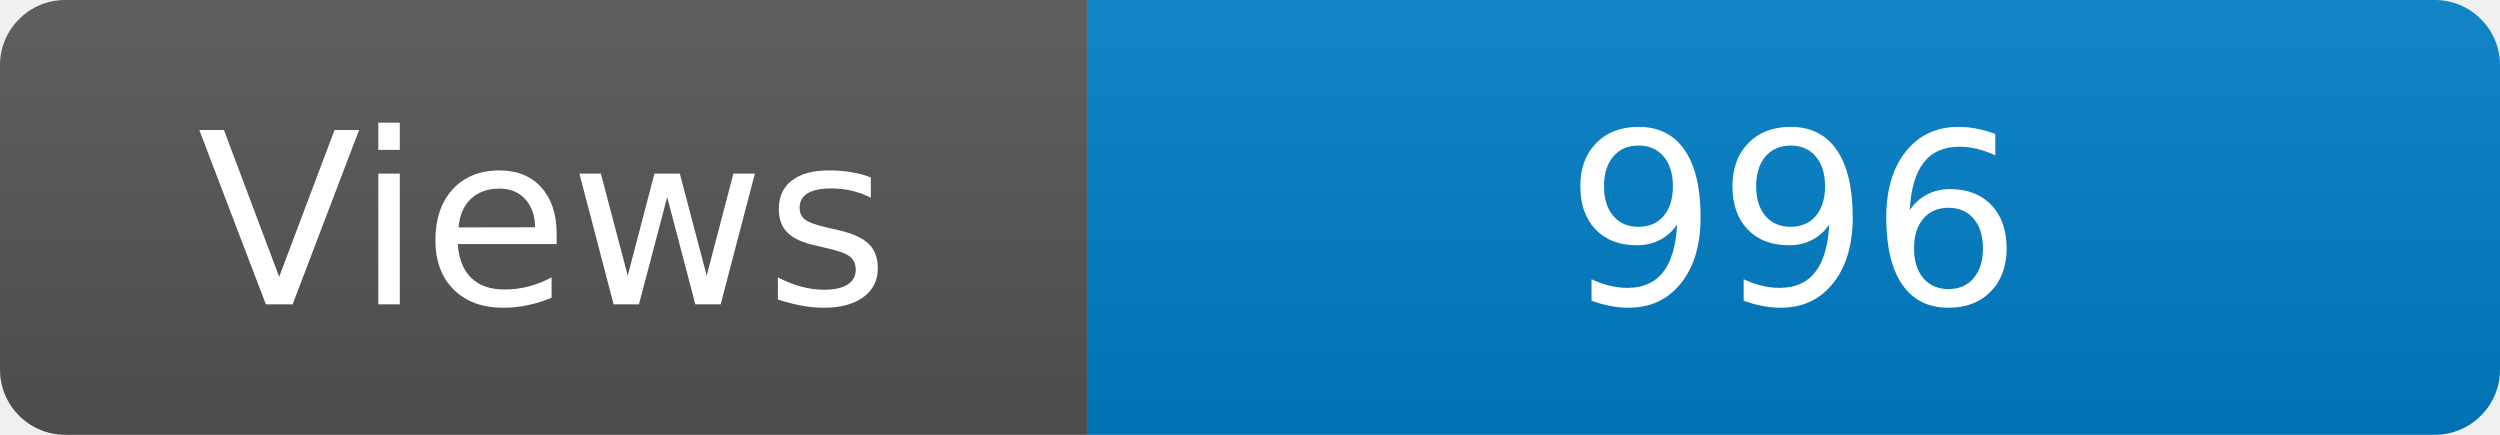
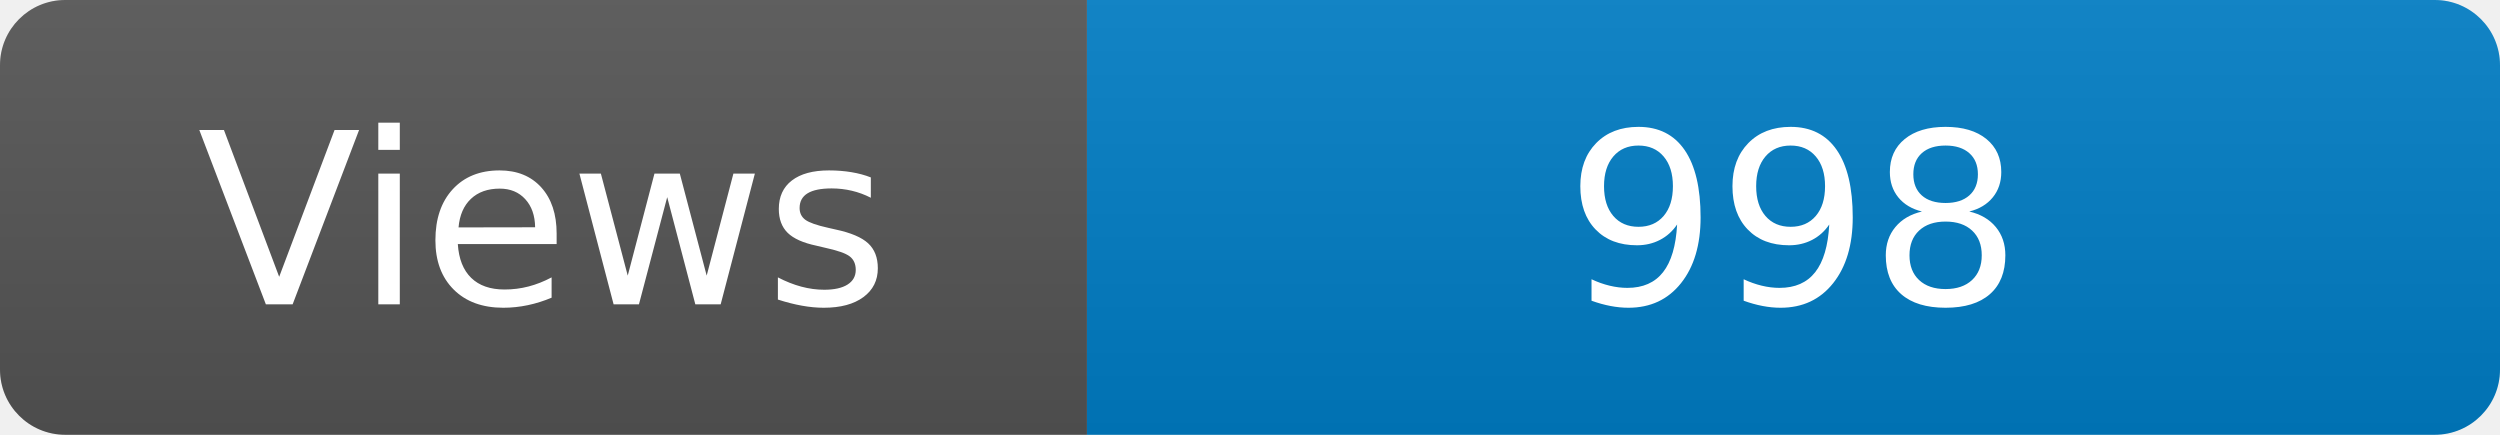
<svg xmlns="http://www.w3.org/2000/svg" width="115" height="20" role="img" aria-label="Maintained?: yes">
  <linearGradient id="s" x2="0" y2="100%">
    <stop offset="0" stop-color="#bbb" stop-opacity=".1" />
    <stop offset="1" stop-opacity=".1" />
  </linearGradient>
  <clipPath id="r">
    <rect width="115" height="20" rx="3" fill="#fff" />
  </clipPath>
  <g clip-path="url(#r)">
    <rect width="50" height="20" fill="#555" />
    <rect x="50" width="160" height="20" fill="#007ec6" />
    <rect width="115" height="20" fill="url(#s)" />
  </g>
  <g fill="#fff" text-anchor="middle" font-family="Verdana,Geneva,DejaVu Sans,sans-serif" font-size="110">
    <text x="250" y="140" transform="scale(.1)" fill="#fff">Views</text>
-     <text x="825" y="140" transform="scale(.1)" fill="#fff">996</text>
+     <text x="825" y="140" transform="scale(.1)" fill="#fff">998</text>
  </g>
</svg>
